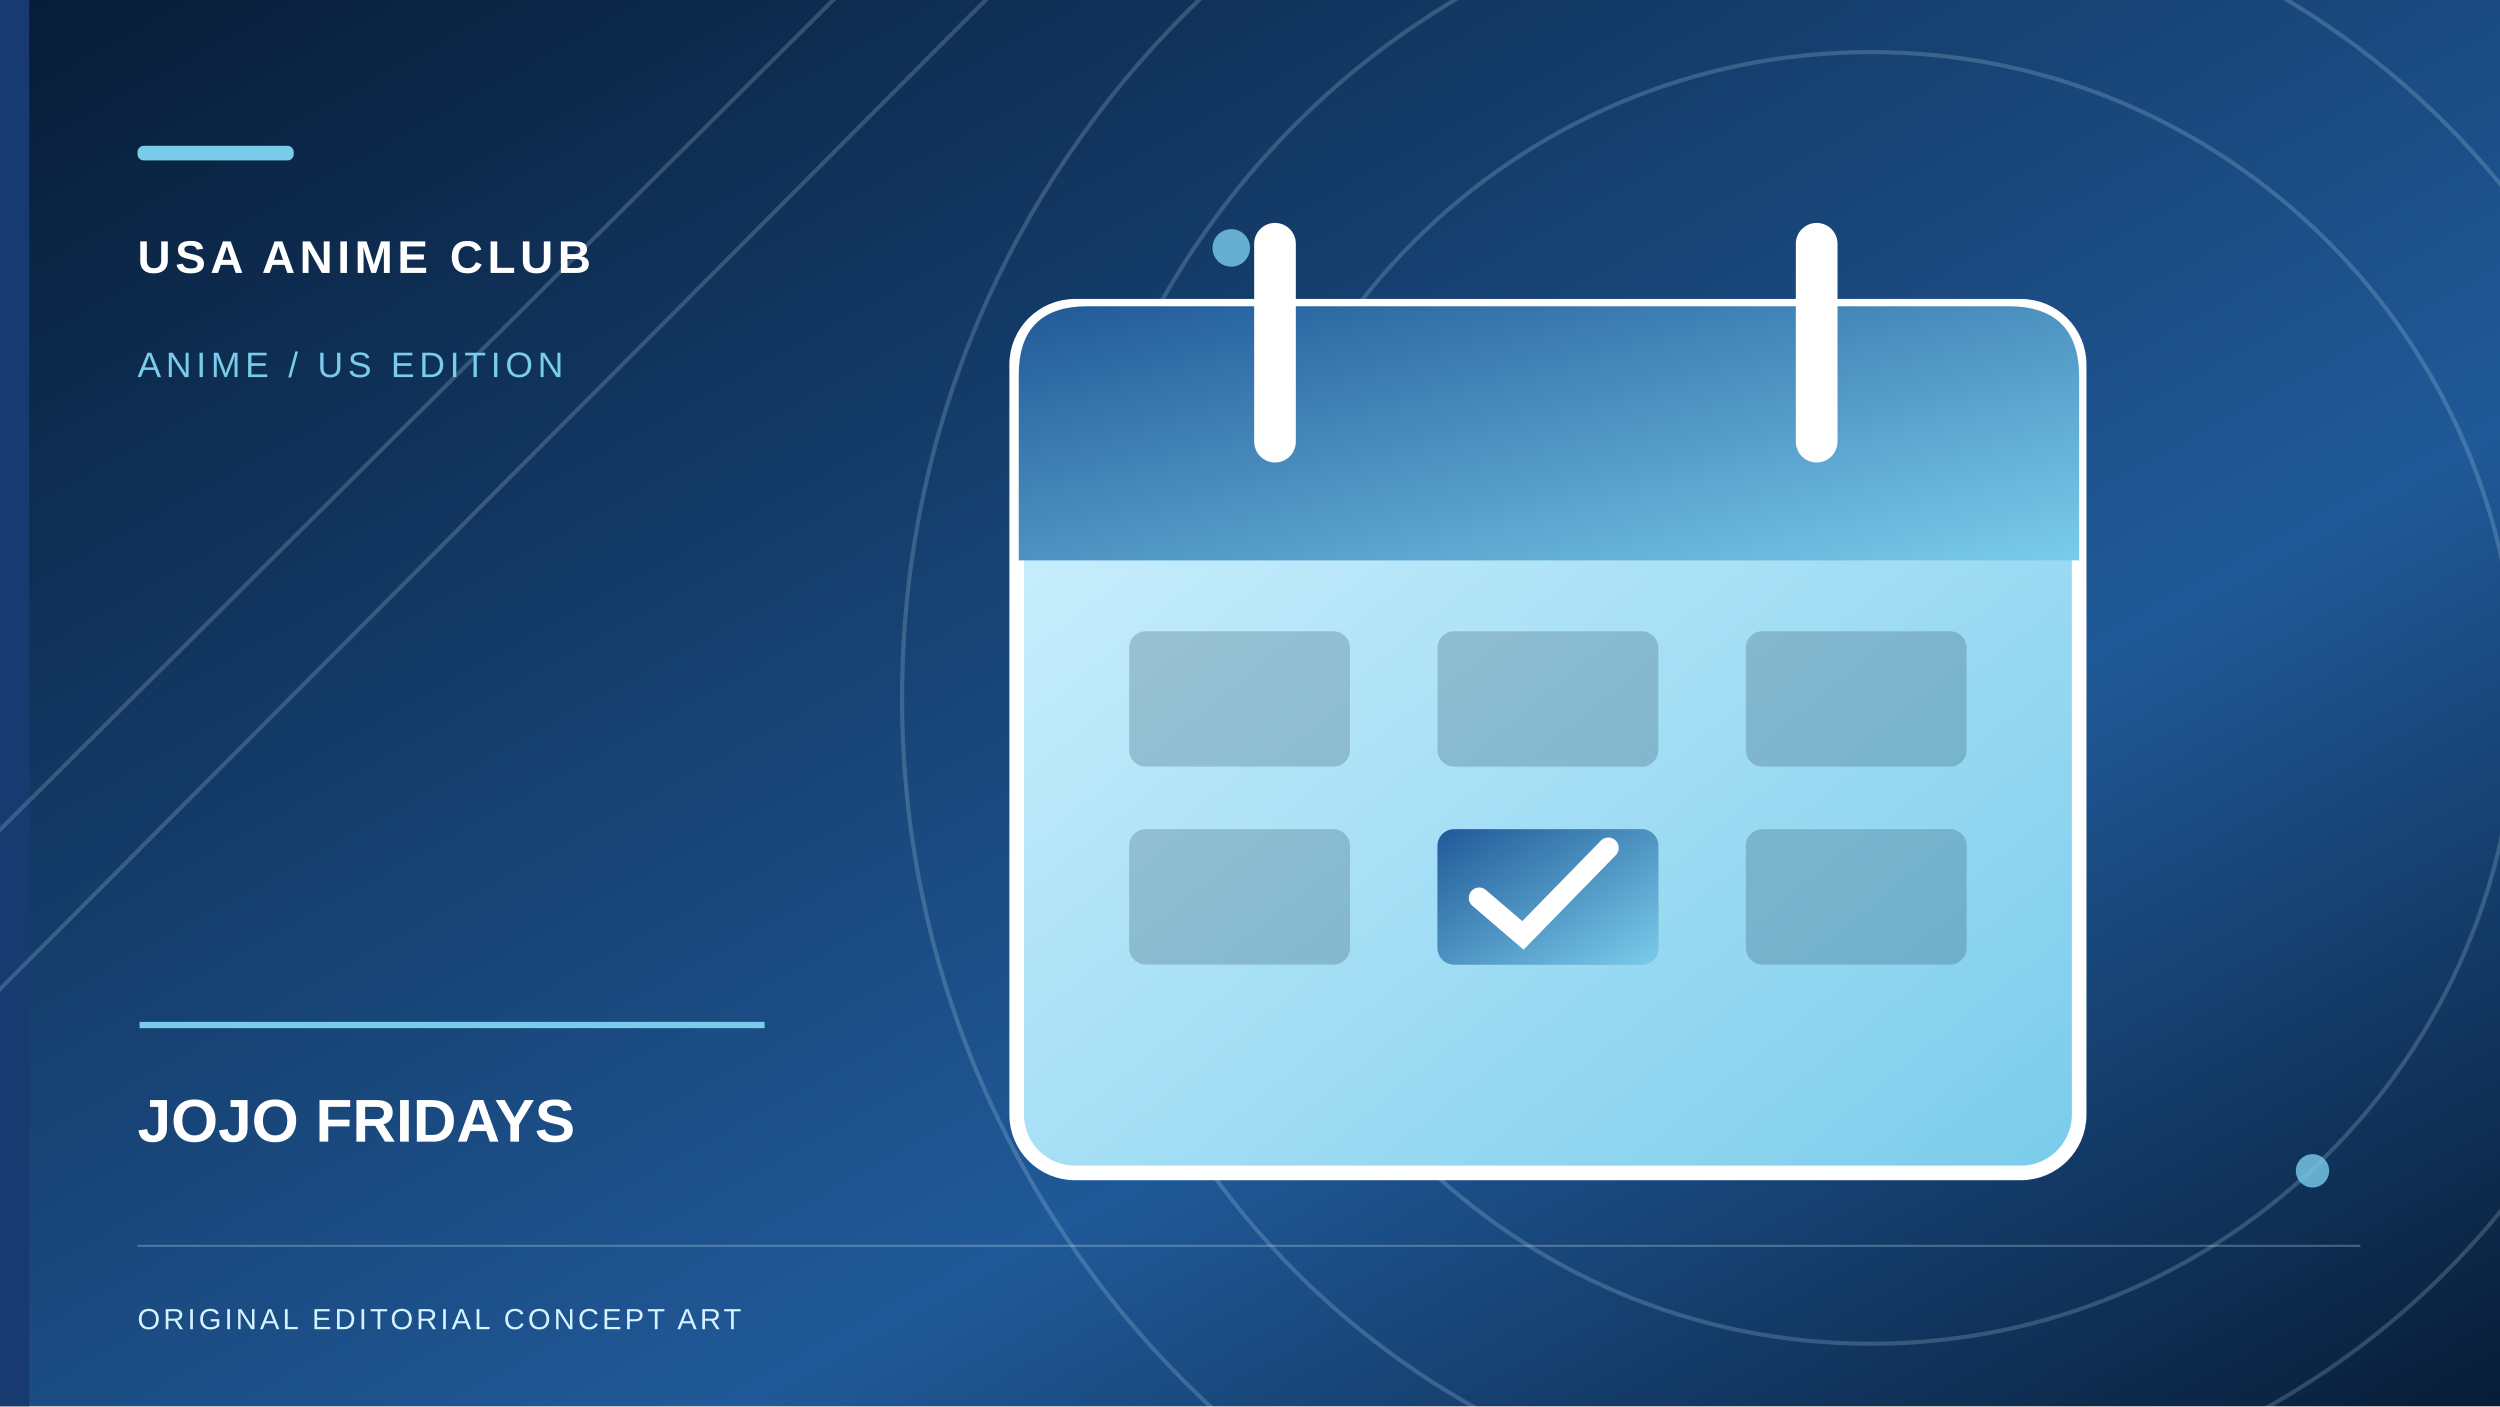
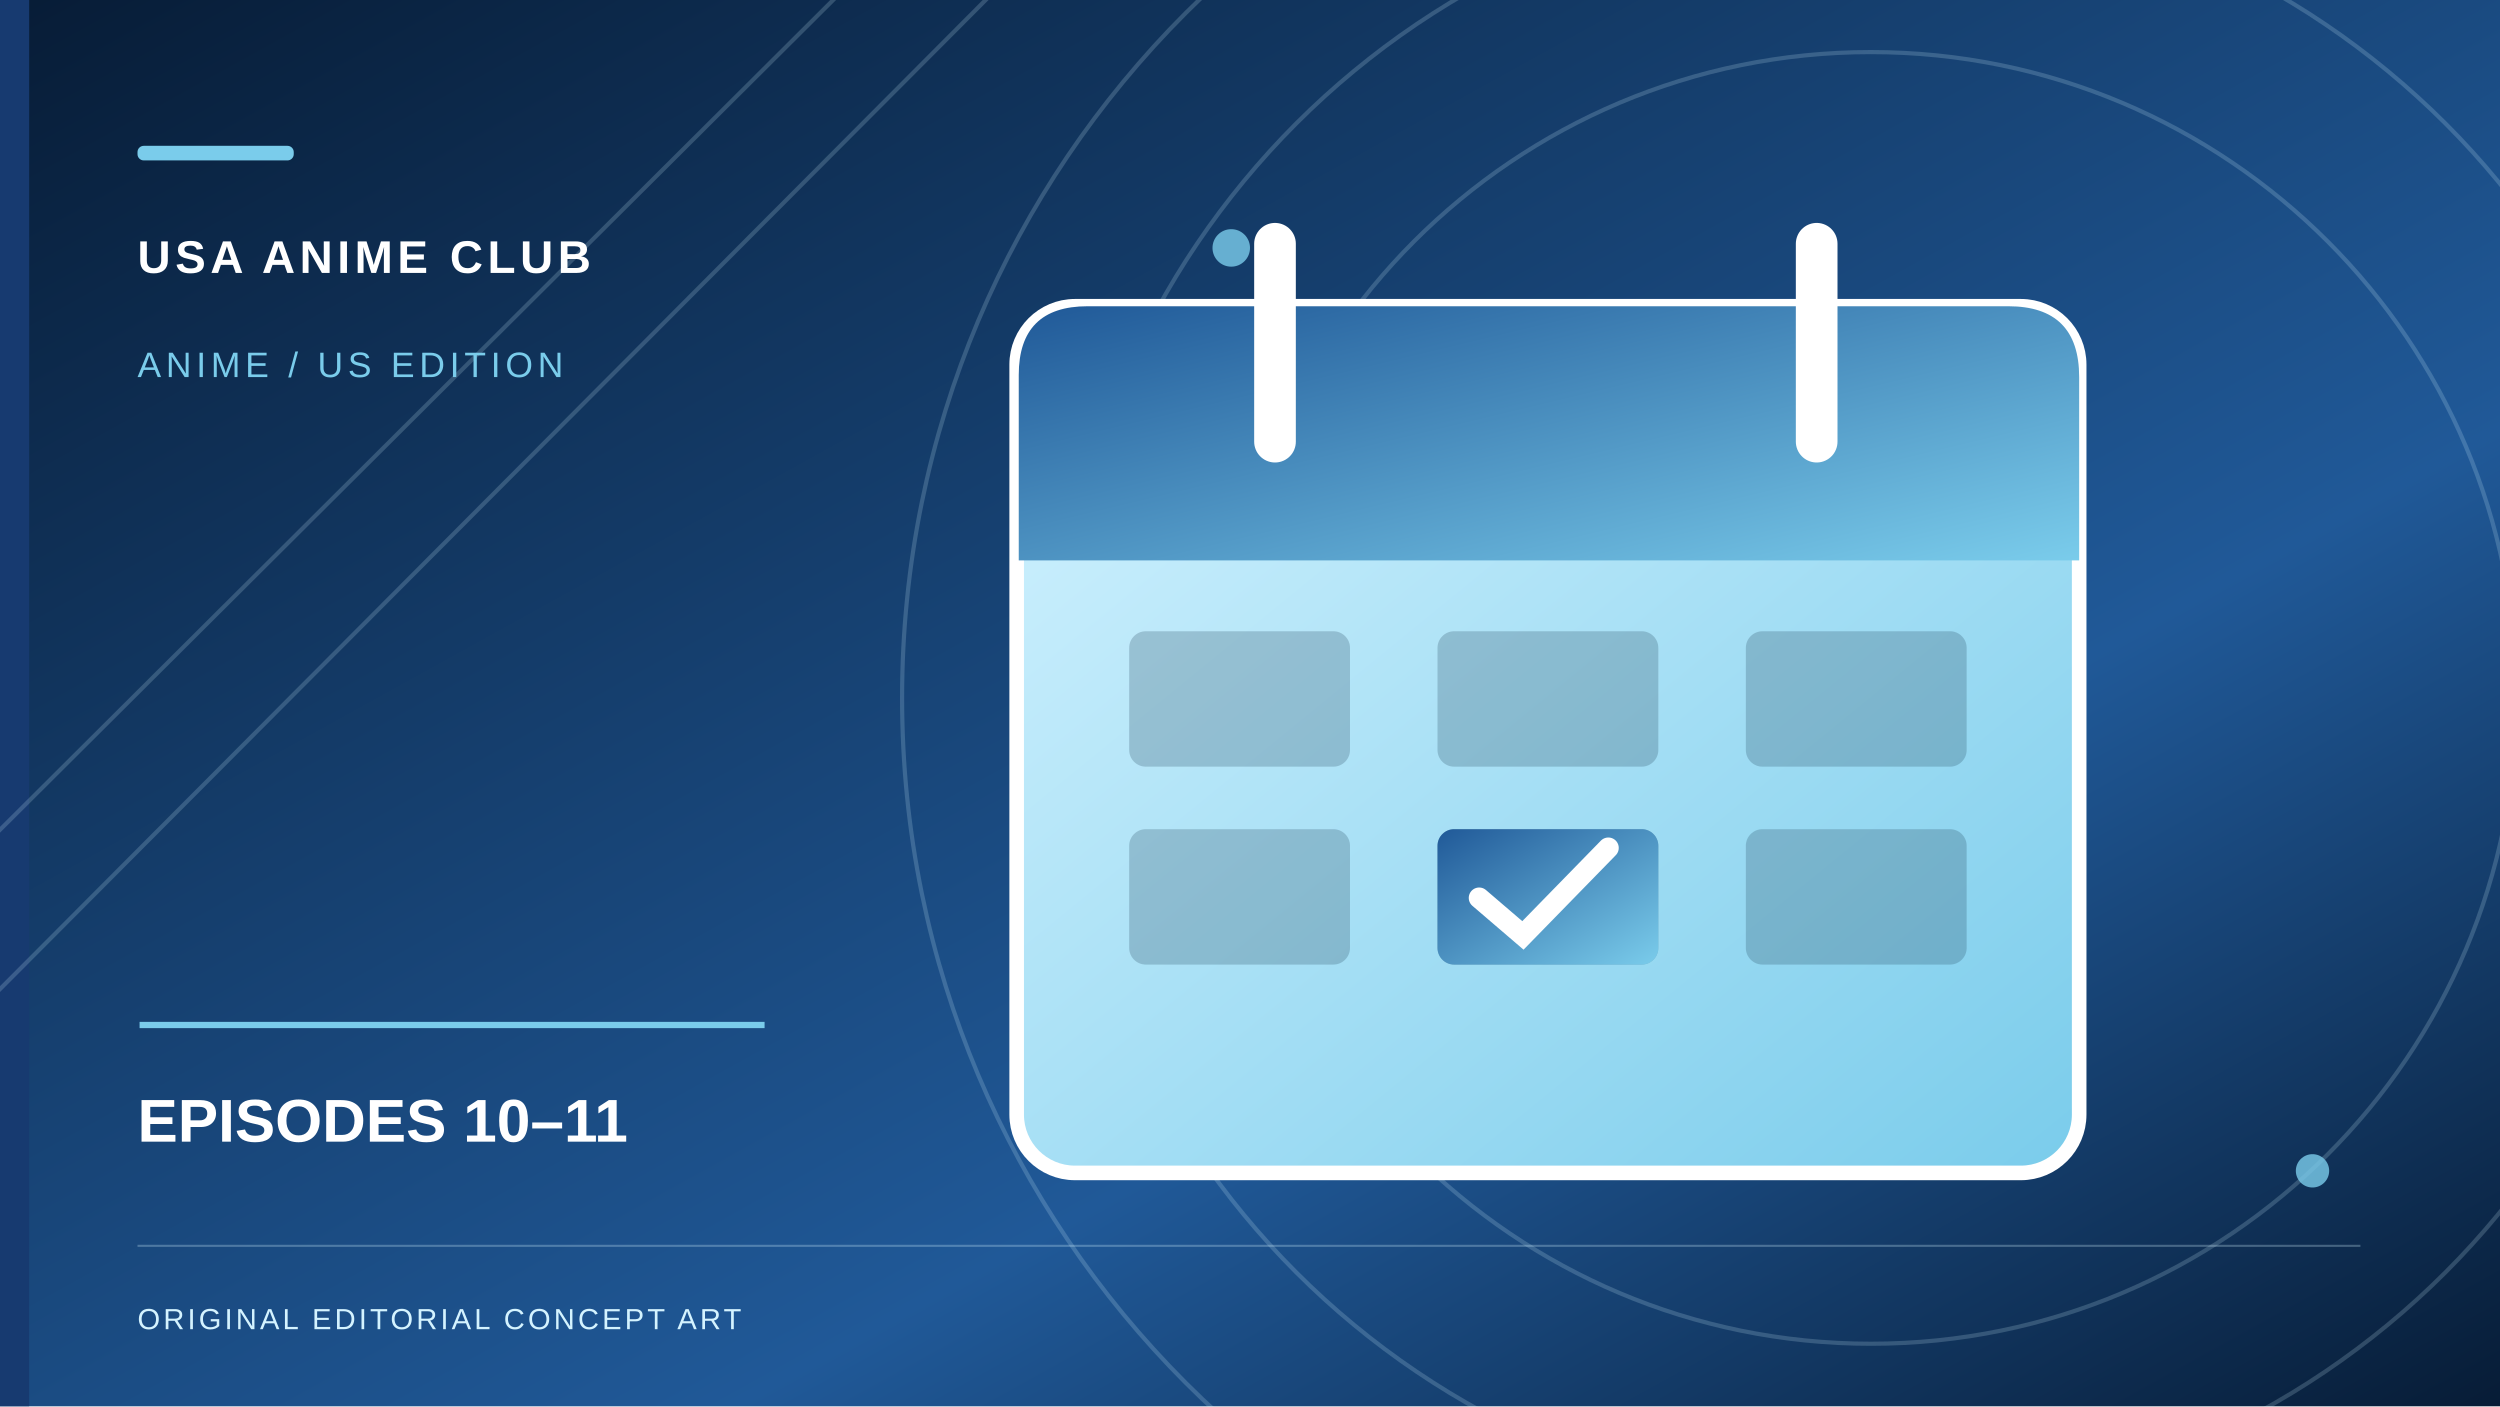
- <svg xmlns="http://www.w3.org/2000/svg" role="img" width="1200" height="675" viewBox="0 0 1200 675" aria-label="Original conceptual illustration for JOJO FRIDAYS">
+ <svg xmlns="http://www.w3.org/2000/svg" role="img" width="1200" height="675" viewBox="0 0 1200 675" aria-label="Original conceptual illustration for EPISODES 10–11">
  <defs>
    <linearGradient id="sky" x2="1" y2="1">
      <stop stop-color="#071C36" />
      <stop offset=".65" stop-color="#205998" />
      <stop offset="1" stop-color="#071C36" />
    </linearGradient>
    <linearGradient id="paper" x2="1" y2="1">
      <stop stop-color="#D4F3FF" />
      <stop offset="1" stop-color="#7ACCEB" />
    </linearGradient>
    <linearGradient id="accent" x2="1" y2="1">
      <stop stop-color="#205998" />
      <stop offset="1" stop-color="#7ACCEB" />
    </linearGradient>
  </defs>
  <rect width="1200" height="675" fill="url(#sky)" />
  <rect x="0" y="0" width="14" height="675" fill="#173A70" />
  <g fill="none" stroke="#D4F3FF" stroke-opacity=".19" stroke-width="2">
    <circle cx="898" cy="335" r="310" />
    <circle cx="898" cy="335" r="390" />
    <circle cx="898" cy="335" r="465" />
    <path d="M-70 468L420 -20 M-70 545L505 -32" />
  </g>
  <g fill="#7ACCEB" opacity=".8">
    <circle cx="591" cy="119" r="9" />
    <circle cx="1110" cy="562" r="8" />
    <circle cx="543" cy="519" r="12" />
  </g>
  <g transform="translate(482 101)">
    <rect x="6" y="46" width="510" height="416" rx="28" fill="url(#paper)" stroke="#fff" stroke-width="7" />
    <path d="M7 79q0-33 33-33h442q34 0 34 34v88H7z" fill="url(#accent)" />
    <path d="M130 16v95 M390 16v95" stroke="#fff" stroke-width="20" stroke-linecap="round" />
    <g fill="#14344A" opacity=".22">
      <rect x="60" y="202" width="106" height="65" rx="8" />
      <rect x="208" y="202" width="106" height="65" rx="8" />
      <rect x="356" y="202" width="106" height="65" rx="8" />
      <rect x="60" y="297" width="106" height="65" rx="8" />
      <rect x="208" y="297" width="106" height="65" rx="8" />
      <rect x="356" y="297" width="106" height="65" rx="8" />
    </g>
    <rect x="208" y="297" width="106" height="65" rx="8" fill="url(#accent)" />
    <path d="M228 330l21 18 41-42" stroke="#fff" stroke-width="10" fill="none" stroke-linecap="round" />
  </g>
  <rect x="66" y="70" width="75" height="7" rx="3" fill="#7ACCEB" />
  <text x="66" y="131" font-family="Arial,sans-serif" font-weight="700" letter-spacing="2.2" font-size="22" fill="#fff">USA ANIME CLUB</text>
  <text x="66" y="181" font-family="Arial,sans-serif" letter-spacing="2.3" font-size="17" fill="#7ACCEB">ANIME / US EDITION</text>
  <path d="M67 492h300" stroke="#7ACCEB" stroke-width="3" />
-   <text x="66" y="548" font-family="Arial,sans-serif" font-weight="700" font-size="29" fill="#fff">JOJO FRIDAYS</text>
+   <text x="66" y="548" font-family="Arial,sans-serif" font-weight="700" font-size="29" fill="#fff">EPISODES 10–11</text>
  <path d="M66 598h1067" stroke="#D4F3FF" opacity=".28" />
  <text x="66" y="638" font-family="Arial,sans-serif" letter-spacing="1.5" font-size="14" fill="#D4F3FF">ORIGINAL EDITORIAL CONCEPT ART</text>
</svg>
